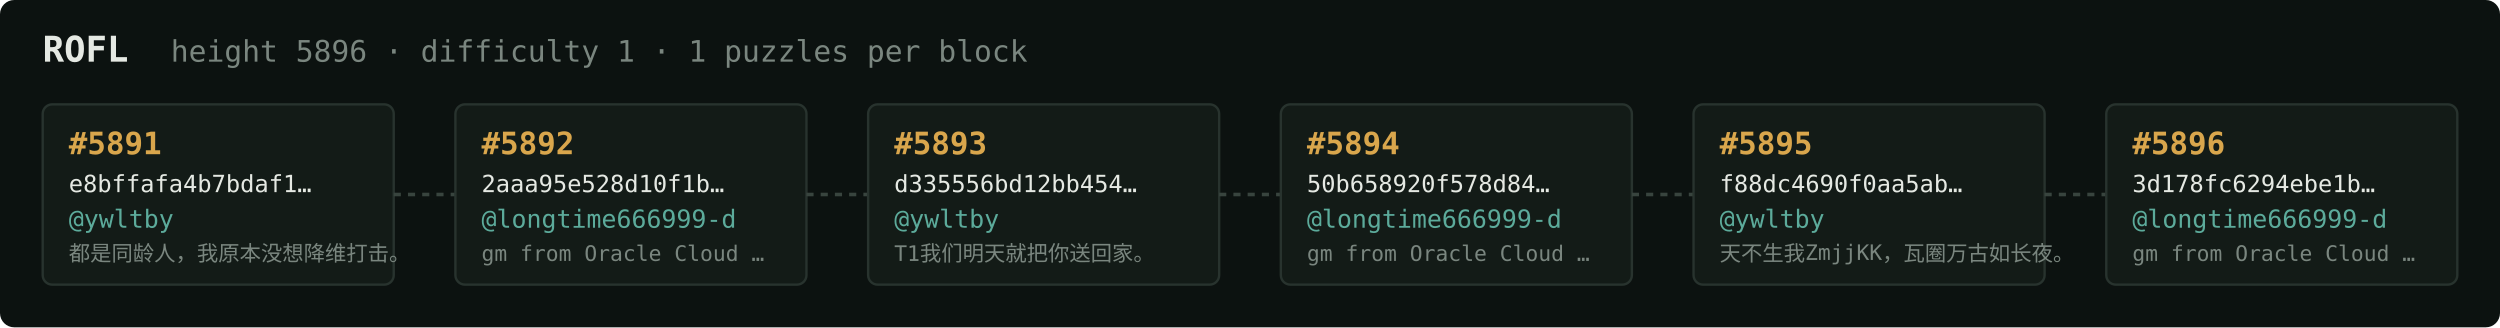
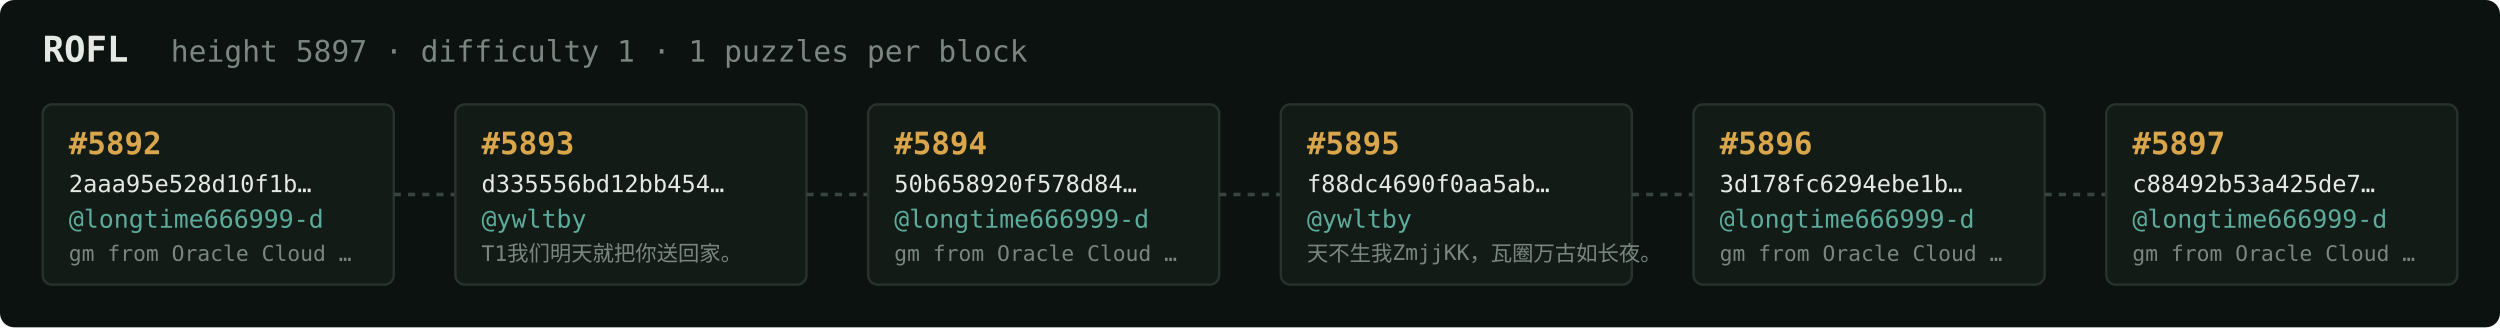
<svg xmlns="http://www.w3.org/2000/svg" width="1054" height="138" viewBox="0 0 1054 138" font-family="ui-monospace,SFMono-Regular,Menlo,monospace">
  <rect fill="#0c1210" width="1054" height="138" rx="6" />
  <text x="18" y="26" fill="#e5e9e3" font-size="15" font-weight="700">ROFL</text>
-   <text x="72" y="26" fill="#7a867f" font-size="12.5">height 5896 · difficulty 1 · 1 puzzles per block</text>
+   <text x="72" y="26" fill="#7a867f" font-size="12.5">height 5897 · difficulty 1 · 1 puzzles per block</text>
  <rect x="18" y="44" width="148" height="76" rx="4" fill="#131b17" stroke="#28332e" stroke-width="1" />
-   <text x="29" y="65" fill="#d9a64c" font-size="13" font-weight="700">#5891</text>
-   <text x="29" y="81" fill="#e5e9e3" font-size="10">e8bffafa4b7bdaf1…</text>
-   <text x="29" y="96" fill="#5cab9b" font-size="10.5">@ywltby</text>
-   <text x="29" y="110" fill="#7a867f" font-size="9">都是同龄人，我原本没想降维打击。</text>
+   <text x="29" y="65" fill="#d9a64c" font-size="13" font-weight="700">#5892</text>
+   <text x="29" y="81" fill="#e5e9e3" font-size="10">2aaa95e528d10f1b…</text>
+   <text x="29" y="96" fill="#5cab9b" font-size="10.5">@longtime666999-d</text>
+   <text x="29" y="110" fill="#7a867f" font-size="9">gm from Oracle Cloud …</text>
  <line x1="166" y1="82.0" x2="192" y2="82.0" stroke="#38443e" stroke-width="1.5" stroke-dasharray="3 3" />
  <rect x="192" y="44" width="148" height="76" rx="4" fill="#131b17" stroke="#28332e" stroke-width="1" />
-   <text x="203" y="65" fill="#d9a64c" font-size="13" font-weight="700">#5892</text>
-   <text x="203" y="81" fill="#e5e9e3" font-size="10">2aaa95e528d10f1b…</text>
-   <text x="203" y="96" fill="#5cab9b" font-size="10.5">@longtime666999-d</text>
-   <text x="203" y="110" fill="#7a867f" font-size="9">gm from Oracle Cloud …</text>
+   <text x="203" y="65" fill="#d9a64c" font-size="13" font-weight="700">#5893</text>
+   <text x="203" y="81" fill="#e5e9e3" font-size="10">d335556bd12bb454…</text>
+   <text x="203" y="96" fill="#5cab9b" font-size="10.5">@ywltby</text>
+   <text x="203" y="110" fill="#7a867f" font-size="9">T1我们明天就把你送回家。</text>
  <line x1="340" y1="82.0" x2="366" y2="82.0" stroke="#38443e" stroke-width="1.5" stroke-dasharray="3 3" />
  <rect x="366" y="44" width="148" height="76" rx="4" fill="#131b17" stroke="#28332e" stroke-width="1" />
-   <text x="377" y="65" fill="#d9a64c" font-size="13" font-weight="700">#5893</text>
-   <text x="377" y="81" fill="#e5e9e3" font-size="10">d335556bd12bb454…</text>
-   <text x="377" y="96" fill="#5cab9b" font-size="10.5">@ywltby</text>
-   <text x="377" y="110" fill="#7a867f" font-size="9">T1我们明天就把你送回家。</text>
+   <text x="377" y="65" fill="#d9a64c" font-size="13" font-weight="700">#5894</text>
+   <text x="377" y="81" fill="#e5e9e3" font-size="10">50b658920f578d84…</text>
+   <text x="377" y="96" fill="#5cab9b" font-size="10.5">@longtime666999-d</text>
+   <text x="377" y="110" fill="#7a867f" font-size="9">gm from Oracle Cloud …</text>
  <line x1="514" y1="82.0" x2="540" y2="82.0" stroke="#38443e" stroke-width="1.5" stroke-dasharray="3 3" />
  <rect x="540" y="44" width="148" height="76" rx="4" fill="#131b17" stroke="#28332e" stroke-width="1" />
-   <text x="551" y="65" fill="#d9a64c" font-size="13" font-weight="700">#5894</text>
-   <text x="551" y="81" fill="#e5e9e3" font-size="10">50b658920f578d84…</text>
-   <text x="551" y="96" fill="#5cab9b" font-size="10.5">@longtime666999-d</text>
-   <text x="551" y="110" fill="#7a867f" font-size="9">gm from Oracle Cloud …</text>
+   <text x="551" y="65" fill="#d9a64c" font-size="13" font-weight="700">#5895</text>
+   <text x="551" y="81" fill="#e5e9e3" font-size="10">f88dc4690f0aa5ab…</text>
+   <text x="551" y="96" fill="#5cab9b" font-size="10.5">@ywltby</text>
+   <text x="551" y="110" fill="#7a867f" font-size="9">天不生我ZmjjKK，瓦圈万古如长夜。</text>
  <line x1="688" y1="82.0" x2="714" y2="82.0" stroke="#38443e" stroke-width="1.5" stroke-dasharray="3 3" />
  <rect x="714" y="44" width="148" height="76" rx="4" fill="#131b17" stroke="#28332e" stroke-width="1" />
-   <text x="725" y="65" fill="#d9a64c" font-size="13" font-weight="700">#5895</text>
-   <text x="725" y="81" fill="#e5e9e3" font-size="10">f88dc4690f0aa5ab…</text>
-   <text x="725" y="96" fill="#5cab9b" font-size="10.5">@ywltby</text>
-   <text x="725" y="110" fill="#7a867f" font-size="9">天不生我ZmjjKK，瓦圈万古如长夜。</text>
+   <text x="725" y="65" fill="#d9a64c" font-size="13" font-weight="700">#5896</text>
+   <text x="725" y="81" fill="#e5e9e3" font-size="10">3d178fc6294ebe1b…</text>
+   <text x="725" y="96" fill="#5cab9b" font-size="10.5">@longtime666999-d</text>
+   <text x="725" y="110" fill="#7a867f" font-size="9">gm from Oracle Cloud …</text>
  <line x1="862" y1="82.0" x2="888" y2="82.0" stroke="#38443e" stroke-width="1.5" stroke-dasharray="3 3" />
  <rect x="888" y="44" width="148" height="76" rx="4" fill="#131b17" stroke="#28332e" stroke-width="1" />
-   <text x="899" y="65" fill="#d9a64c" font-size="13" font-weight="700">#5896</text>
-   <text x="899" y="81" fill="#e5e9e3" font-size="10">3d178fc6294ebe1b…</text>
+   <text x="899" y="65" fill="#d9a64c" font-size="13" font-weight="700">#5897</text>
+   <text x="899" y="81" fill="#e5e9e3" font-size="10">c88492b53a425de7…</text>
  <text x="899" y="96" fill="#5cab9b" font-size="10.5">@longtime666999-d</text>
  <text x="899" y="110" fill="#7a867f" font-size="9">gm from Oracle Cloud …</text>
</svg>
